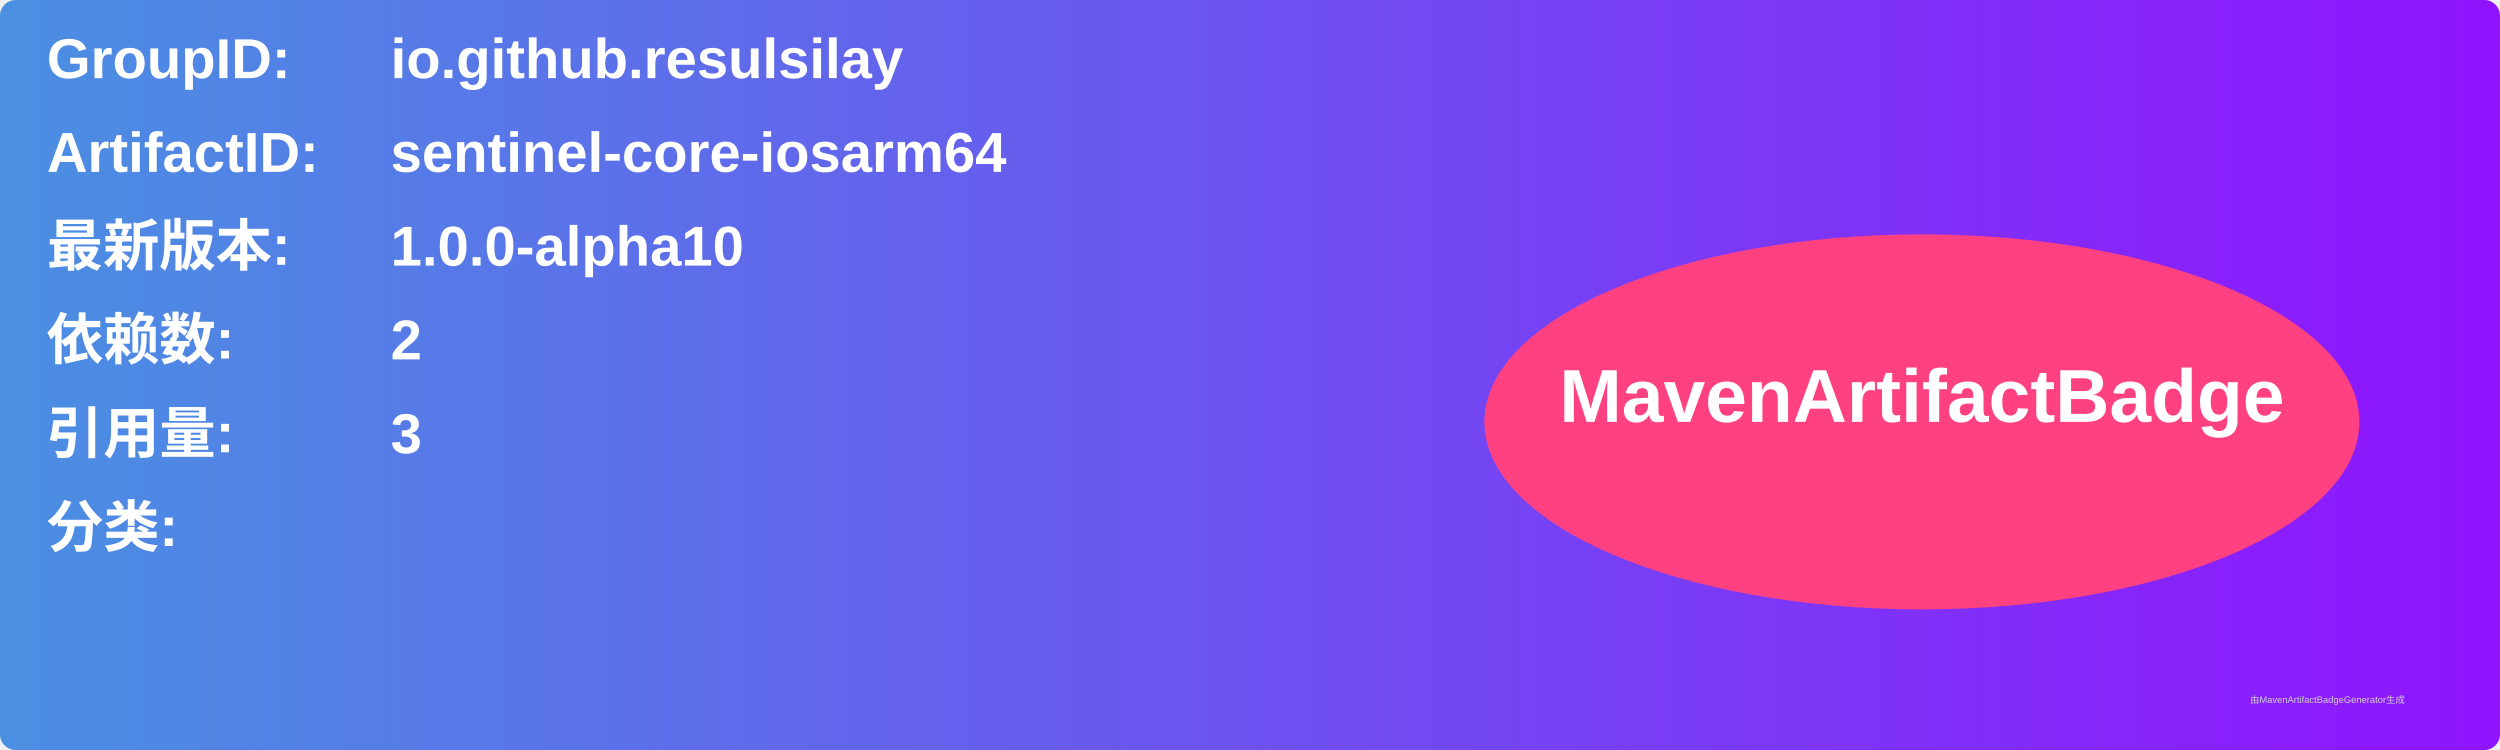
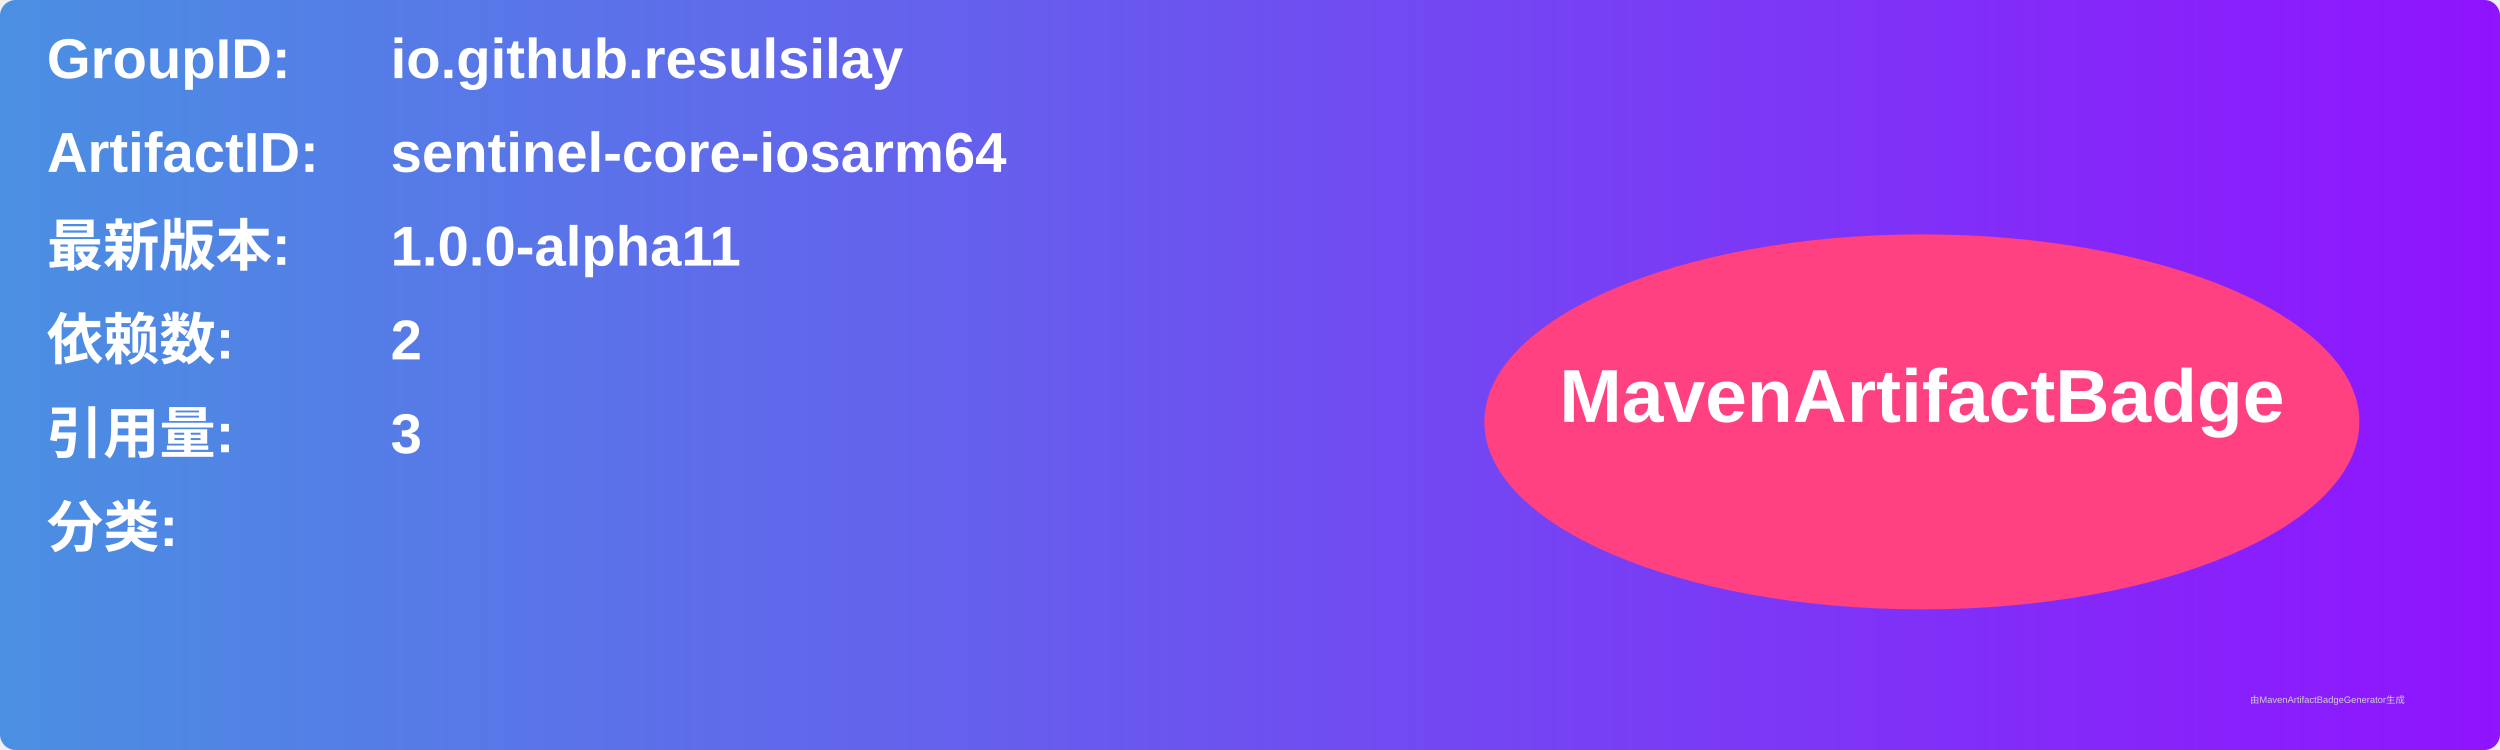
<svg xmlns="http://www.w3.org/2000/svg" width="800" height="240" viewBox="0 0 800 240">
  <linearGradient id="grad" x1="0%" y1="0%" x2="100%" y2="0%">
    <stop offset="0%" stop-color="#4a90e2" />
    <stop offset="100%" stop-color="#9013fe" />
  </linearGradient>
  <rect width="100%" height="100%" rx="5" ry="5" fill="url(#grad)" />
  <g transform="translate(15, 15)">
    <text x="0" y="10" font-family="Arial" font-size="18" fill="white" font-weight="bold" width="260">GroupID:</text>
    <text x="110" y="10" font-family="Arial" font-size="18" fill="white" font-weight="bold" width="460">io.github.resulsilay</text>
    <text x="0" y="40" font-family="Arial" font-size="18" fill="white" font-weight="bold" width="260">ArtifactID:</text>
    <text x="110" y="40" font-family="Arial" font-size="18" fill="white" font-weight="bold" width="460">sentinel-core-iosarm64</text>
    <text x="0" y="70" font-family="Arial" font-size="18" fill="white" font-weight="bold">最新版本:</text>
    <text x="110" y="70" font-family="Arial" font-size="18" fill="white" font-weight="bold">
-       <tspan font-weight="bold">1.0.0-alpha10</tspan>
+       <tspan font-weight="bold">1.0.0-alpha11</tspan>
    </text>
    <text x="0" y="100" font-family="Arial" font-size="18" fill="white" font-weight="bold">依赖数: </text>
    <text x="110" y="100" font-family="Arial" font-size="18" fill="white">
      <tspan font-weight="bold">2</tspan>
    </text>
    <text x="0" y="130" font-family="Arial" font-size="18" fill="white" font-weight="bold">引用量: </text>
    <text x="110" y="130" font-family="Arial" font-size="18" fill="white">
      <tspan font-weight="bold">3</tspan>
    </text>
    <text x="0" y="160" font-family="Arial" font-size="18" fill="white" font-weight="bold">分类:</text>
    <text x="10" y="190" font-family="Arial" font-size="10" fill="white">
      <tspan font-weight="bold" />
    </text>
    <ellipse cx="600" cy="120" rx="140" ry="60" fill="#ff4081" />
    <text x="600" y="120" text-anchor="middle" font-family="Arial" font-size="24" fill="white" font-weight="bold">MavenArtifactBadge</text>
  </g>
  <text x="720" y="225" font-family="Arial" font-size="3" fill="#d0d0d0">由MavenArtifactBadgeGenerator生成</text>
</svg>
